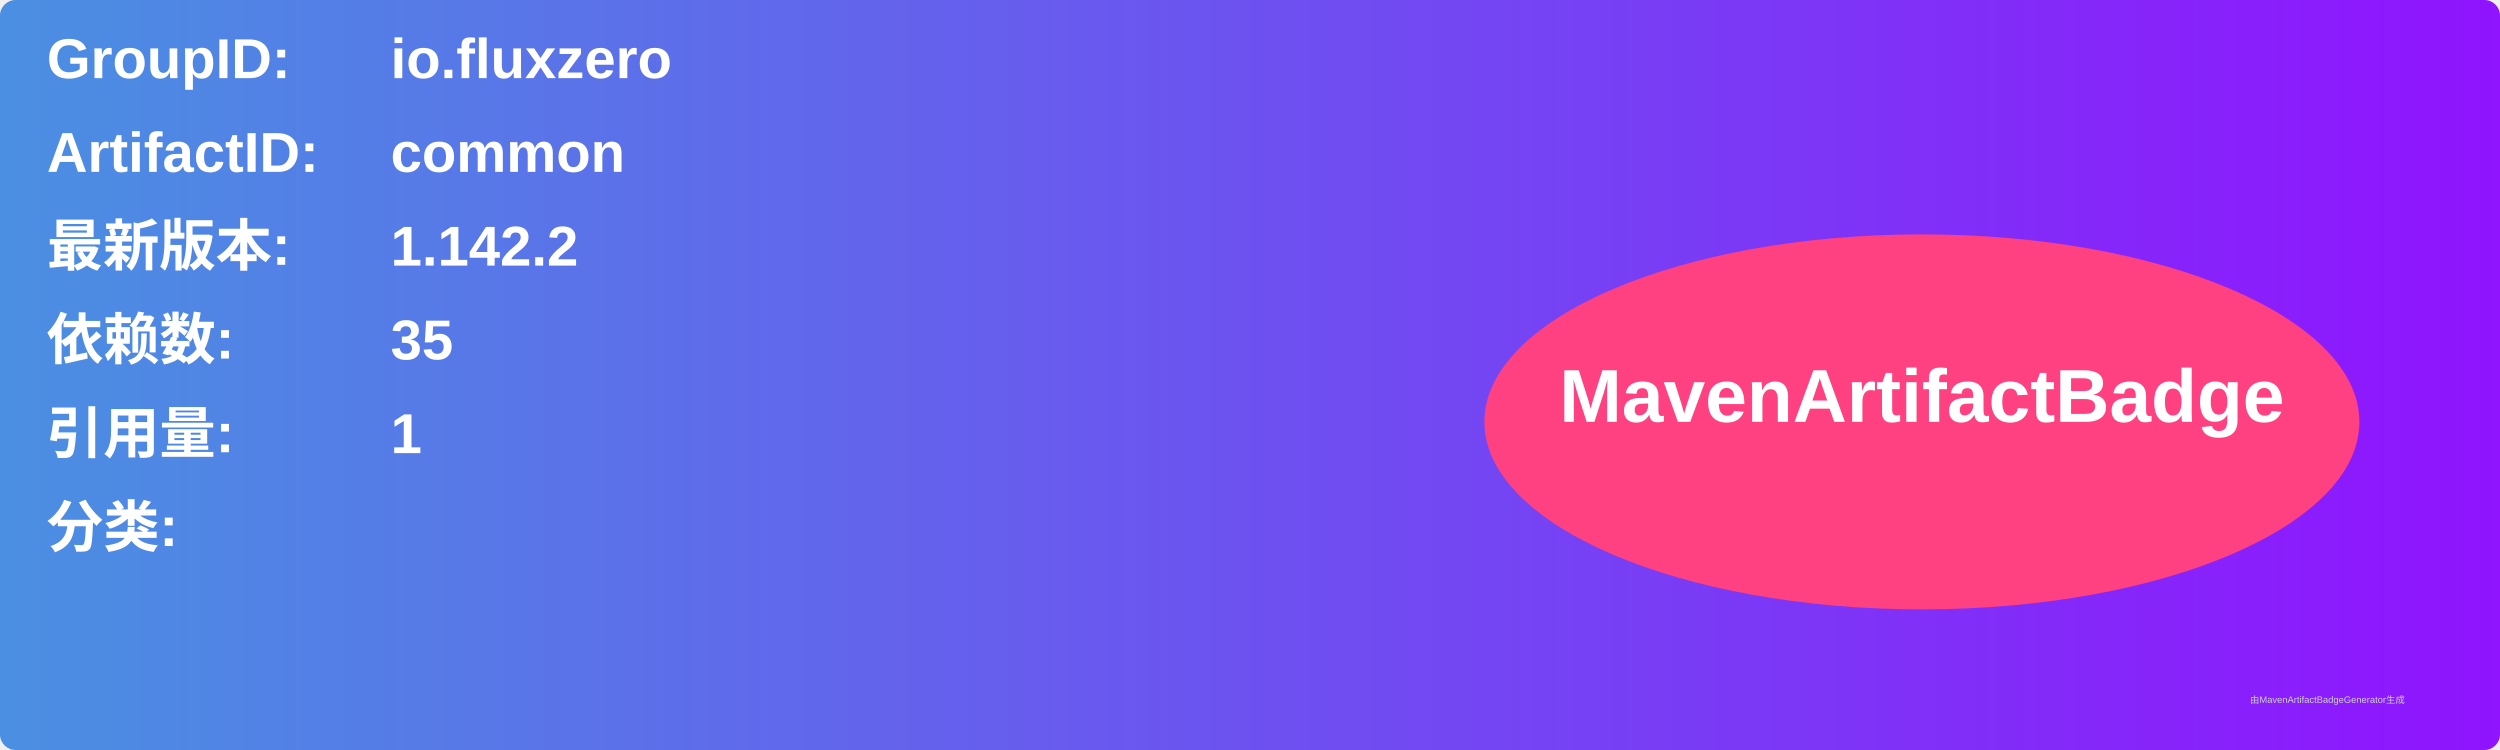
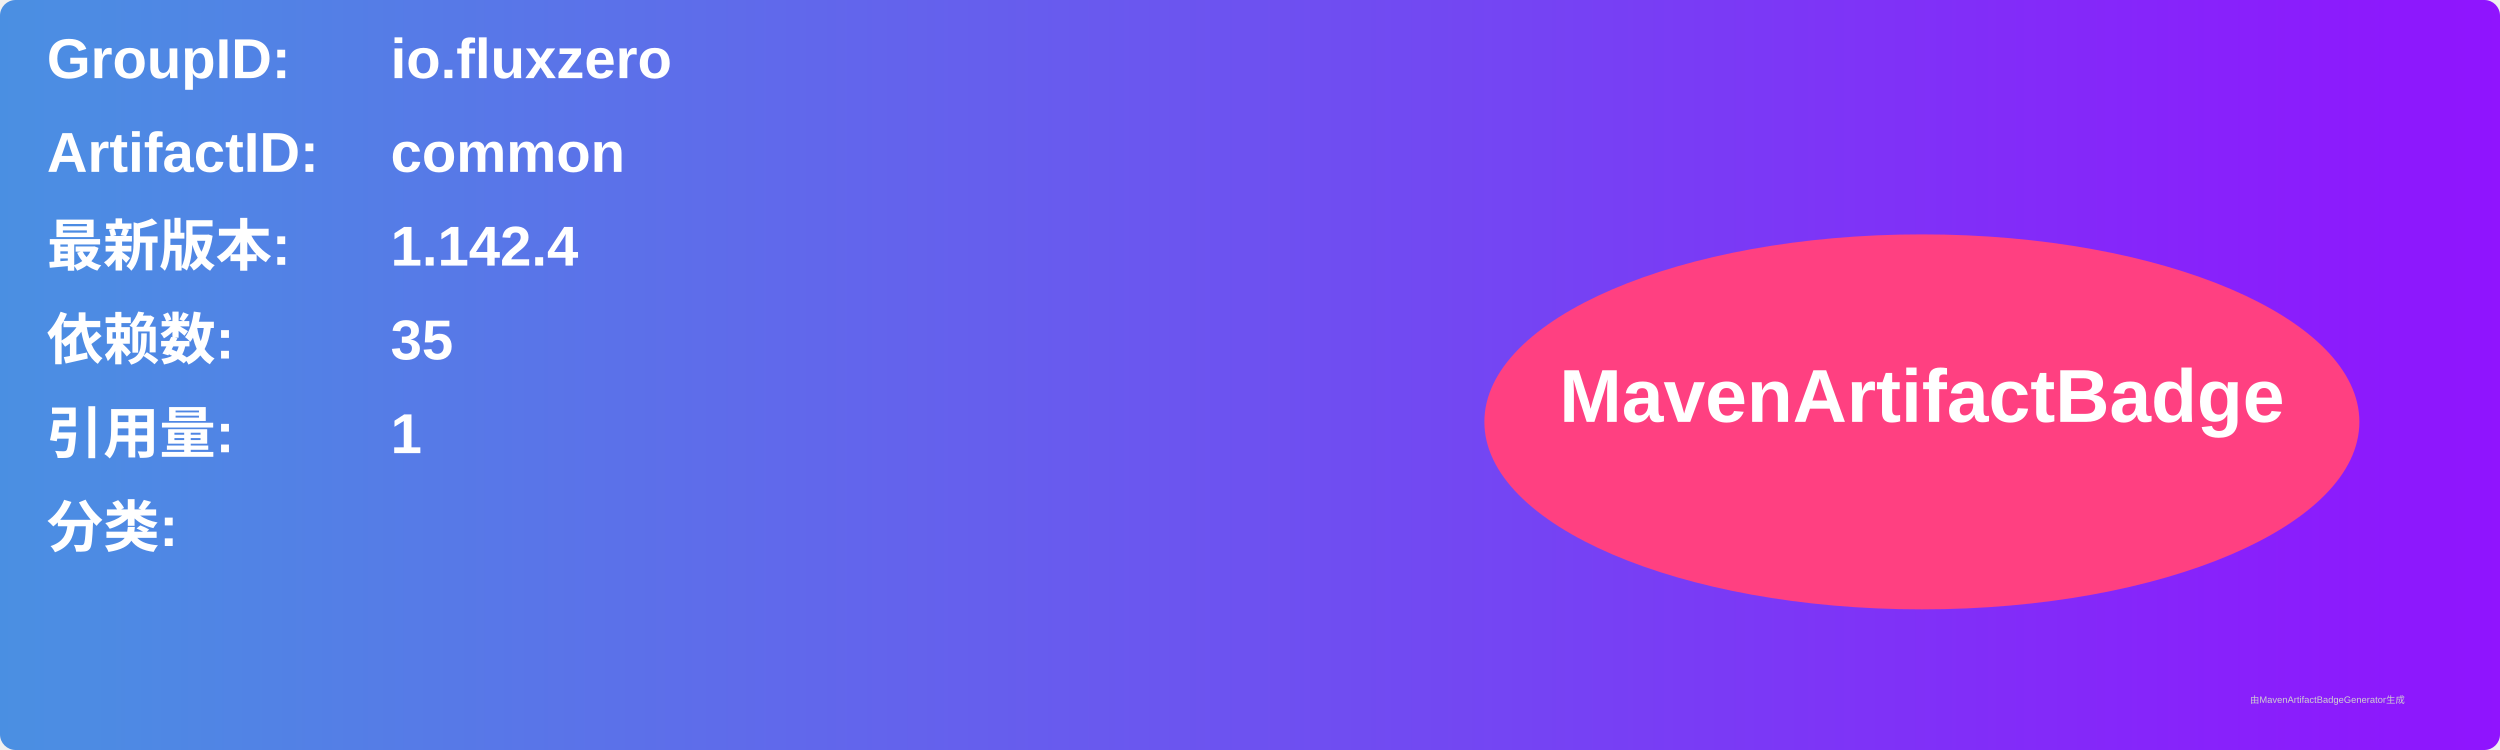
<svg xmlns="http://www.w3.org/2000/svg" width="800" height="240" viewBox="0 0 800 240">
  <linearGradient id="grad" x1="0%" y1="0%" x2="100%" y2="0%">
    <stop offset="0%" stop-color="#4a90e2" />
    <stop offset="100%" stop-color="#9013fe" />
  </linearGradient>
  <rect width="100%" height="100%" rx="5" ry="5" fill="url(#grad)" />
  <g transform="translate(15, 15)">
    <text x="0" y="10" font-family="Arial" font-size="18" fill="white" font-weight="bold" width="260">GroupID:</text>
    <text x="110" y="10" font-family="Arial" font-size="18" fill="white" font-weight="bold" width="460">io.fluxzero</text>
    <text x="0" y="40" font-family="Arial" font-size="18" fill="white" font-weight="bold" width="260">ArtifactID:</text>
    <text x="110" y="40" font-family="Arial" font-size="18" fill="white" font-weight="bold" width="460">common</text>
    <text x="0" y="70" font-family="Arial" font-size="18" fill="white" font-weight="bold">最新版本:</text>
    <text x="110" y="70" font-family="Arial" font-size="18" fill="white" font-weight="bold">
-       <tspan font-weight="bold">1.142.2</tspan>
+       <tspan font-weight="bold">1.142.4</tspan>
    </text>
    <text x="0" y="100" font-family="Arial" font-size="18" fill="white" font-weight="bold">依赖数: </text>
    <text x="110" y="100" font-family="Arial" font-size="18" fill="white">
      <tspan font-weight="bold">35</tspan>
    </text>
    <text x="0" y="130" font-family="Arial" font-size="18" fill="white" font-weight="bold">引用量: </text>
    <text x="110" y="130" font-family="Arial" font-size="18" fill="white">
      <tspan font-weight="bold">1</tspan>
    </text>
    <text x="0" y="160" font-family="Arial" font-size="18" fill="white" font-weight="bold">分类:</text>
    <text x="10" y="190" font-family="Arial" font-size="10" fill="white">
      <tspan font-weight="bold" />
    </text>
    <ellipse cx="600" cy="120" rx="140" ry="60" fill="#ff4081" />
    <text x="600" y="120" text-anchor="middle" font-family="Arial" font-size="24" fill="white" font-weight="bold">MavenArtifactBadge</text>
  </g>
  <text x="720" y="225" font-family="Arial" font-size="3" fill="#d0d0d0">由MavenArtifactBadgeGenerator生成</text>
</svg>
